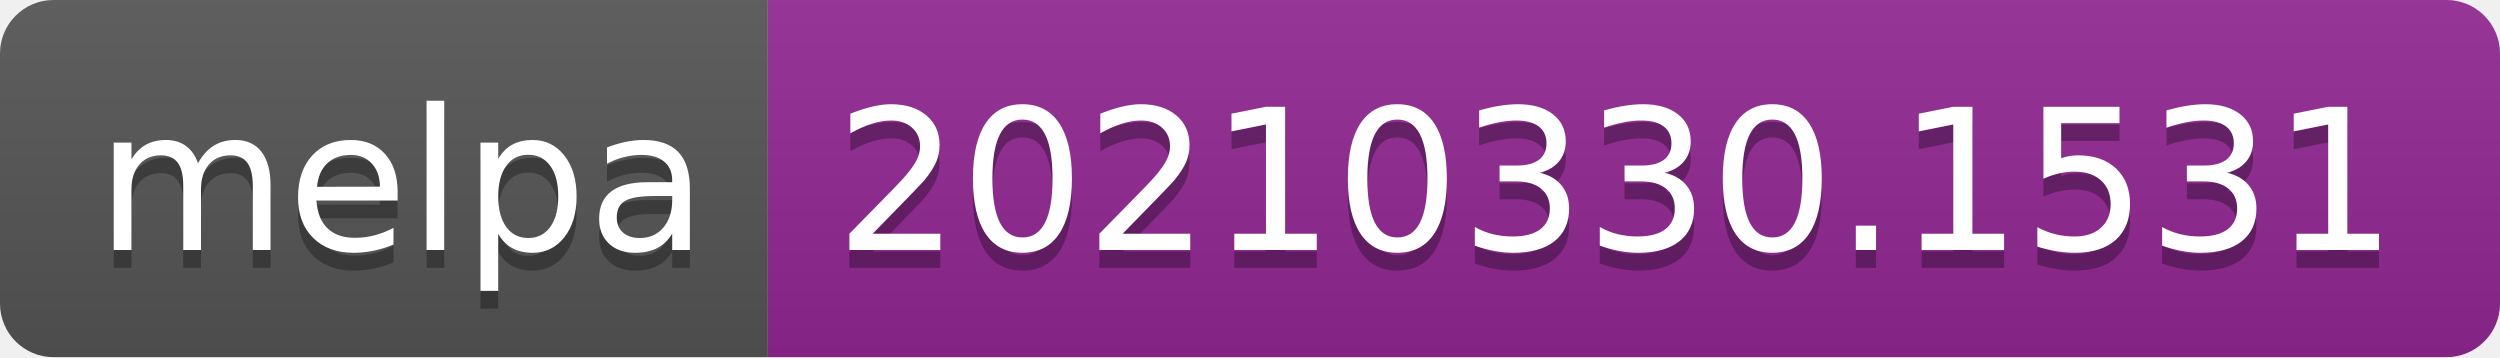
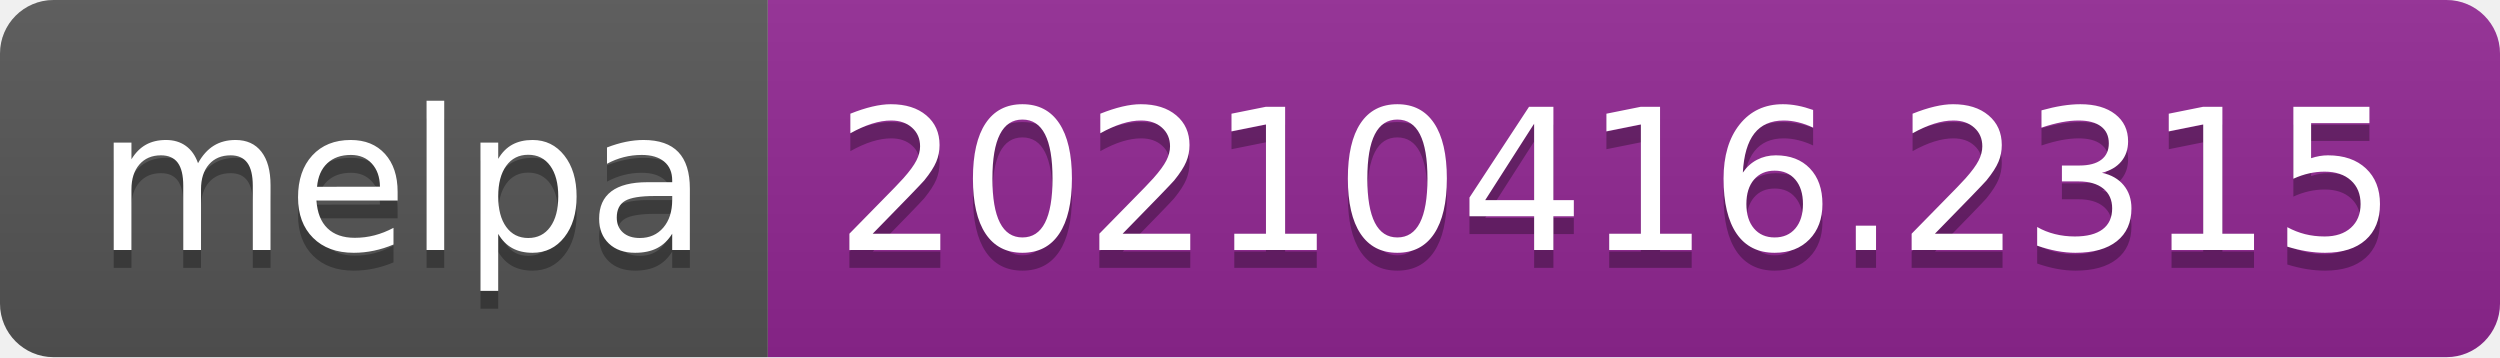
- <svg xmlns="http://www.w3.org/2000/svg" width="140" height="20" role="img" aria-label="melpa: 20210330.1531">
+ <svg xmlns="http://www.w3.org/2000/svg" width="140" height="20" role="img" aria-label="melpa: 20210416.2315">
  <linearGradient id="s" x2="0" y2="100%">
    <stop offset="0" stop-color="#bbb" stop-opacity=".1" />
    <stop offset="1" stop-opacity=".1" />
  </linearGradient>
  <clipPath id="r">
    <rect width="140" height="20" rx="3" fill="#fff" />
  </clipPath>
  <g clip-path="url(#r)">
    <rect width="43" height="20" fill="#555" />
    <rect x="43" width="97" height="20" fill="#922793" />
    <rect width="140" height="20" fill="url(#s)" />
  </g>
  <g fill="#fff" text-anchor="middle" font-family="Verdana,Geneva,DejaVu Sans,sans-serif" text-rendering="geometricPrecision" font-size="110">
    <text aria-hidden="true" x="225" y="150" fill="#010101" fill-opacity=".3" transform="scale(.1)" textLength="330">melpa</text>
    <text x="225" y="140" transform="scale(.1)" fill="#fff" textLength="330">melpa</text>
-     <text aria-hidden="true" x="905" y="150" fill="#010101" fill-opacity=".3" transform="scale(.1)" textLength="870">20210330.1531</text>
-     <text x="905" y="140" transform="scale(.1)" fill="#fff" textLength="870">20210330.1531</text>
+     <text aria-hidden="true" x="905" y="150" fill="#010101" fill-opacity=".3" transform="scale(.1)" textLength="870">20210416.2315</text>
+     <text x="905" y="140" transform="scale(.1)" fill="#fff" textLength="870">20210416.2315</text>
  </g>
</svg>
